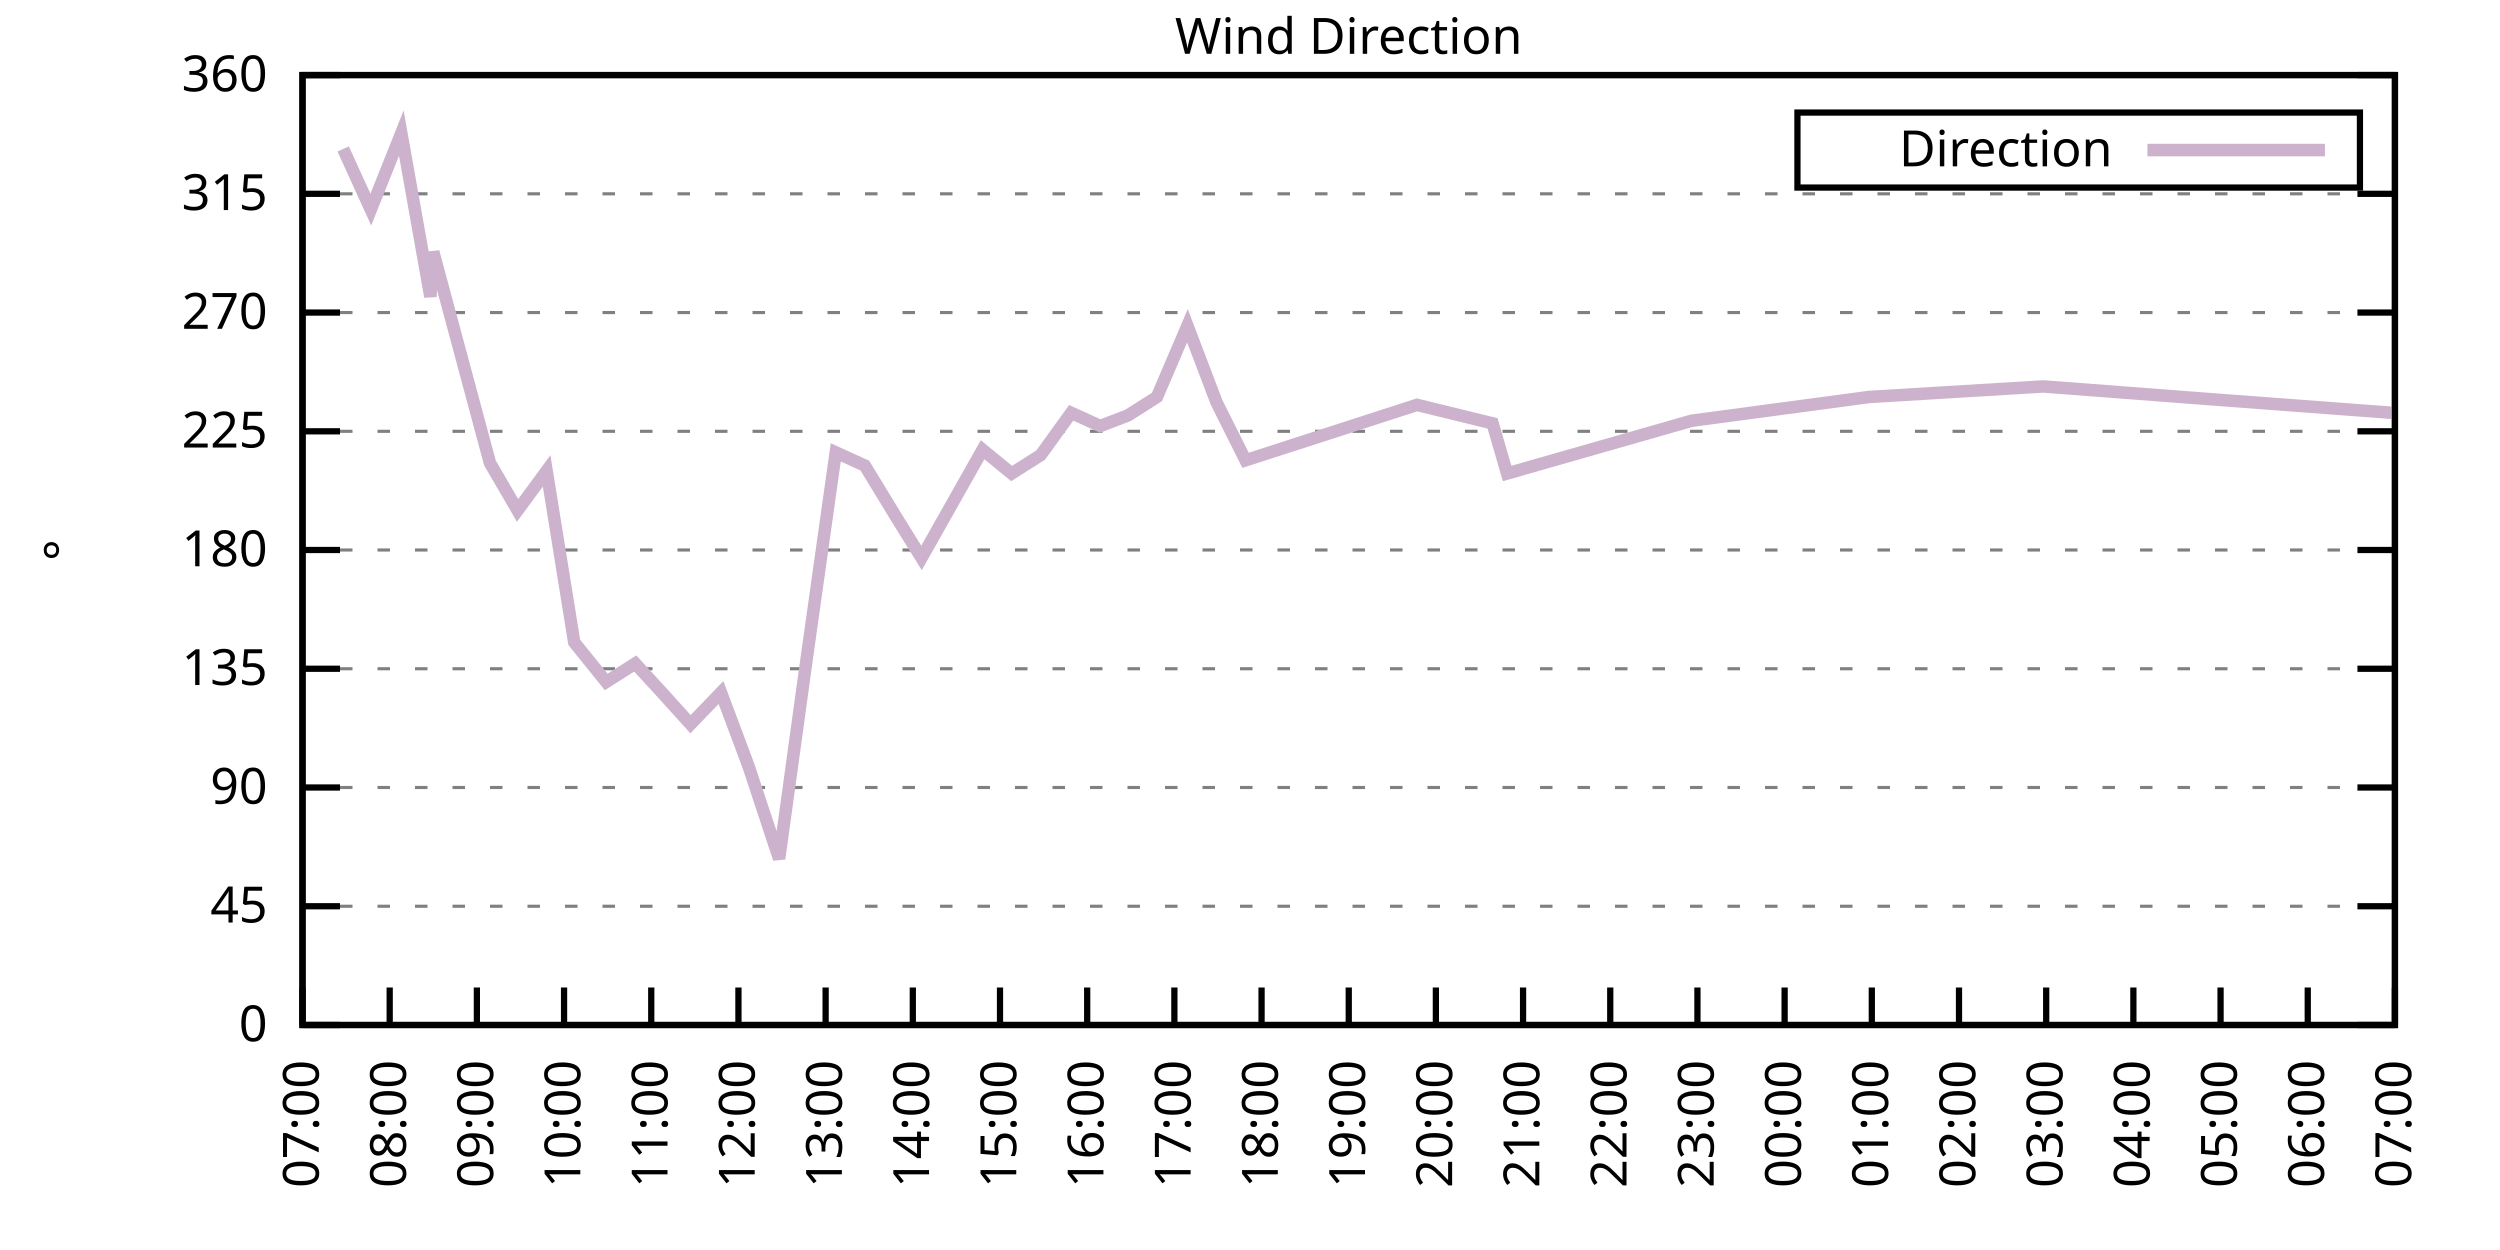
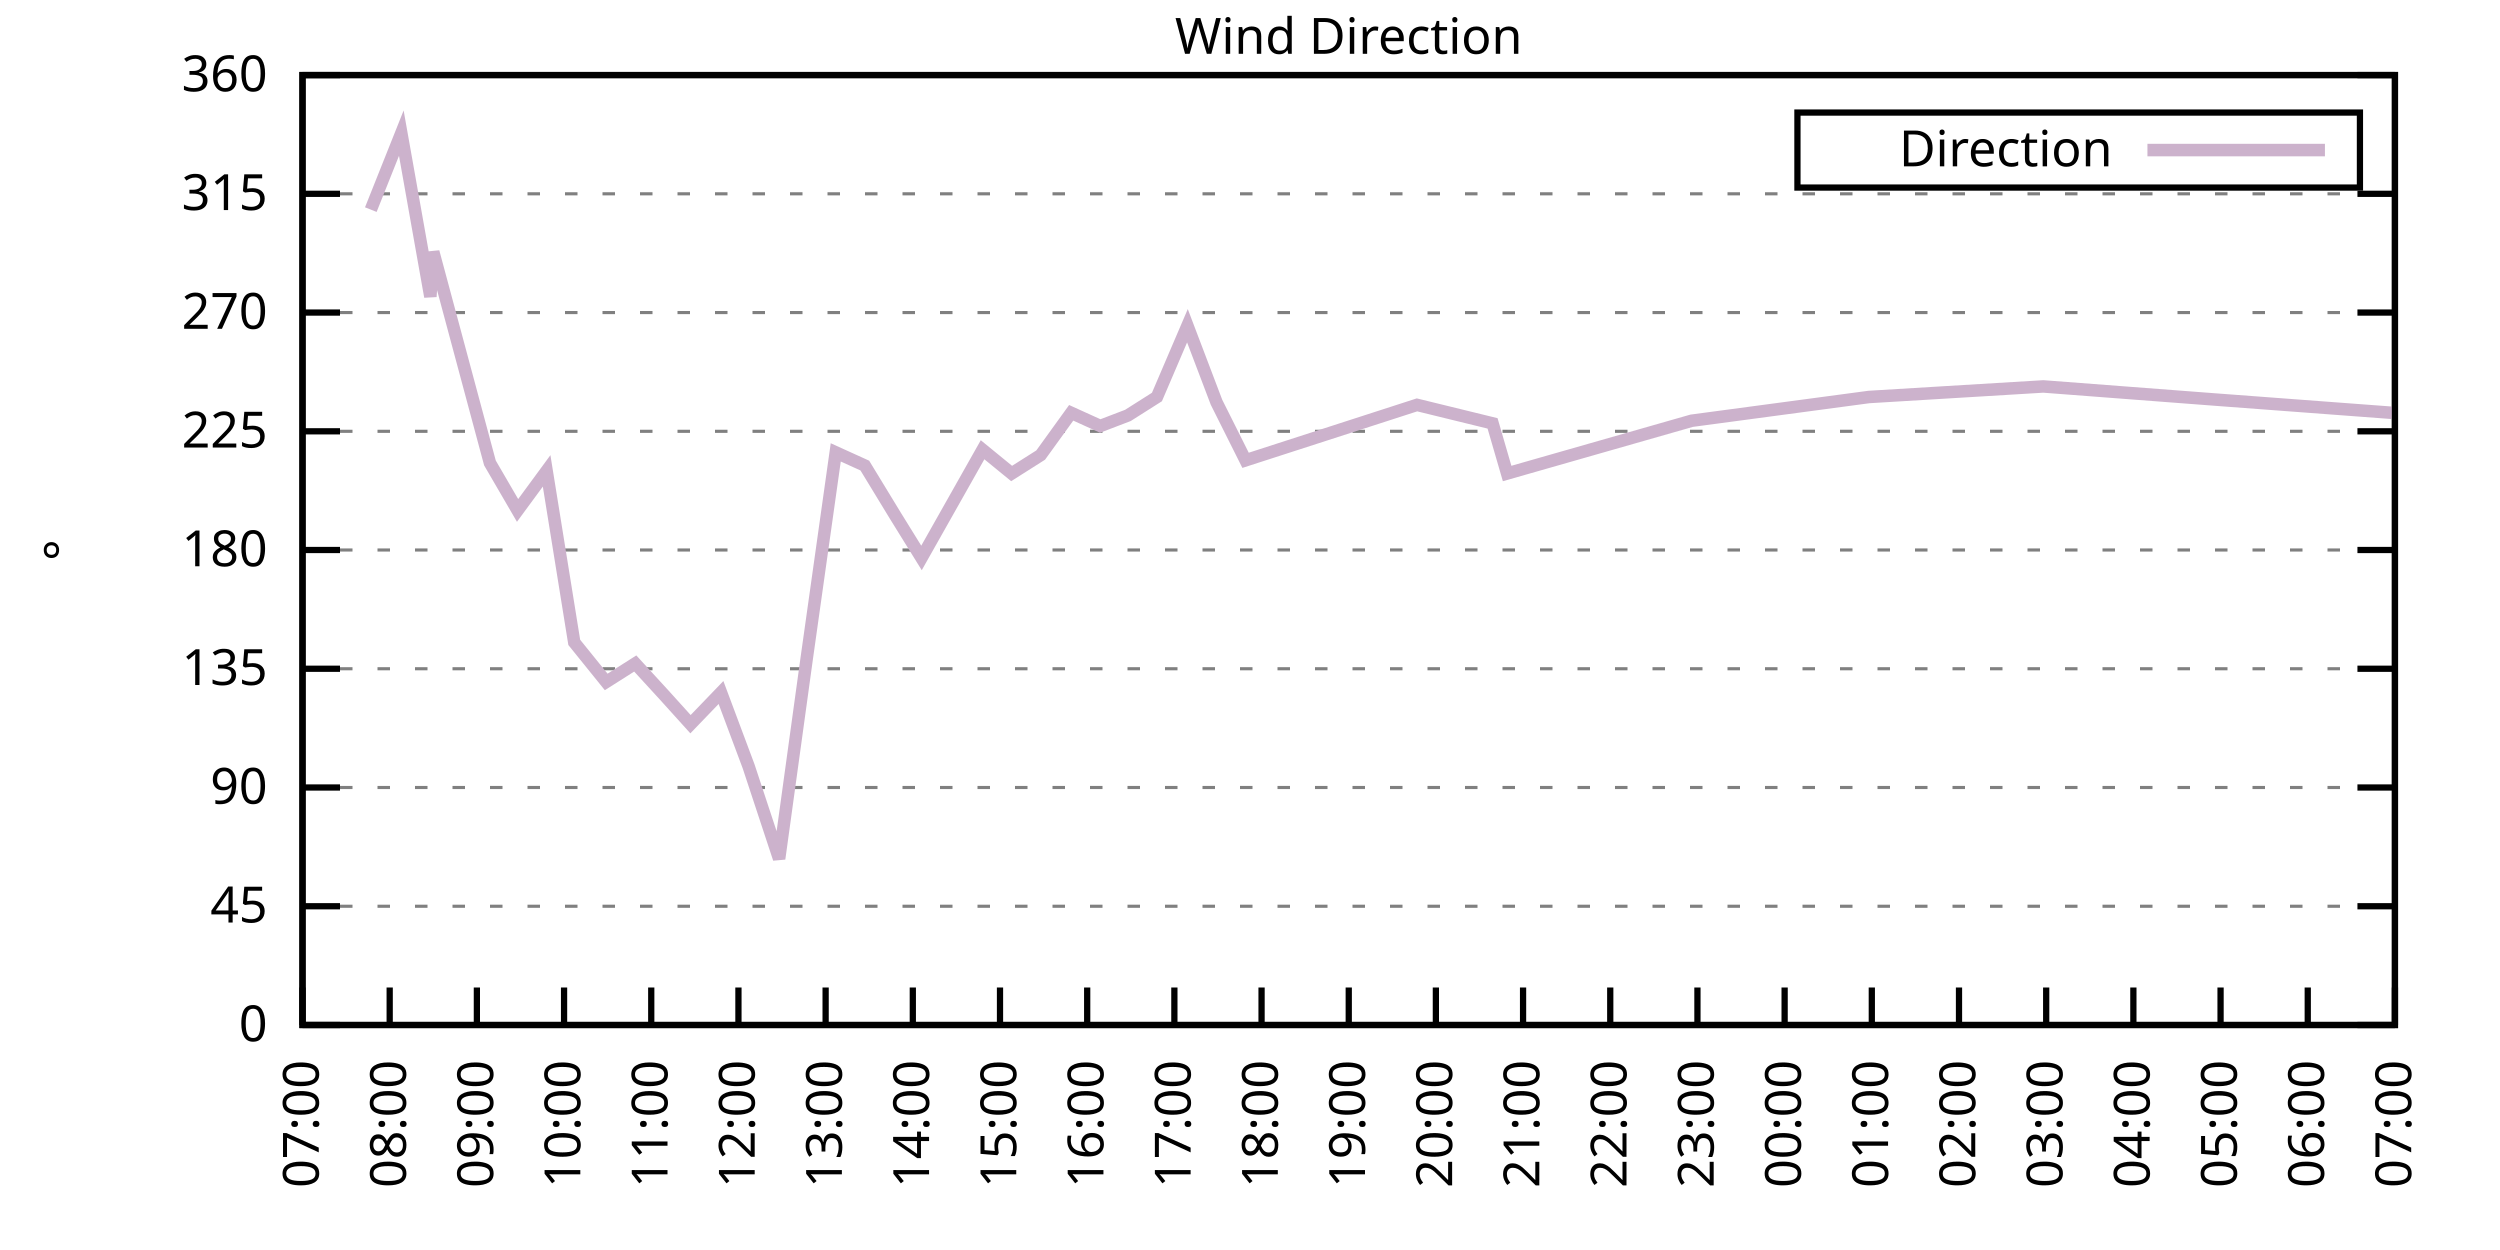
<svg xmlns="http://www.w3.org/2000/svg" xmlns:xlink="http://www.w3.org/1999/xlink" width="400" height="200" viewBox="0 0 400 200">
  <g id="gnuplot_canvas">
    <rect x="0" y="0" width="400" height="200" fill="none" />
    <defs>
      <circle id="gpDot" r="0.5" stroke-width="0.5" stroke="currentColor" />
      <path id="gpPt0" stroke-width="0.333" stroke="currentColor" d="M-1,0 h2 M0,-1 v2" />
      <path id="gpPt1" stroke-width="0.333" stroke="currentColor" d="M-1,-1 L1,1 M1,-1 L-1,1" />
      <path id="gpPt2" stroke-width="0.333" stroke="currentColor" d="M-1,0 L1,0 M0,-1 L0,1 M-1,-1 L1,1 M-1,1 L1,-1" />
      <rect id="gpPt3" stroke-width="0.333" stroke="currentColor" x="-1" y="-1" width="2" height="2" />
      <rect id="gpPt4" stroke-width="0.333" stroke="currentColor" fill="currentColor" x="-1" y="-1" width="2" height="2" />
      <circle id="gpPt5" stroke-width="0.333" stroke="currentColor" cx="0" cy="0" r="1" />
      <use xlink:href="#gpPt5" id="gpPt6" fill="currentColor" stroke="none" />
      <path id="gpPt7" stroke-width="0.333" stroke="currentColor" d="M0,-1.33 L-1.33,0.67 L1.33,0.67 z" />
      <use xlink:href="#gpPt7" id="gpPt8" fill="currentColor" stroke="none" />
      <use xlink:href="#gpPt7" id="gpPt9" stroke="currentColor" transform="rotate(180)" />
      <use xlink:href="#gpPt9" id="gpPt10" fill="currentColor" stroke="none" />
      <use xlink:href="#gpPt3" id="gpPt11" stroke="currentColor" transform="rotate(45)" />
      <use xlink:href="#gpPt11" id="gpPt12" fill="currentColor" stroke="none" />
      <path id="gpPt13" stroke-width="0.333" stroke="currentColor" d="M0,1.330 L1.265,0.411 L0.782,-1.067 L-0.782,-1.076 L-1.265,0.411 z" />
      <use xlink:href="#gpPt13" id="gpPt14" fill="currentColor" stroke="none" />
      <filter id="textbox" filterUnits="objectBoundingBox" x="0" y="0" height="1" width="1">
        <feFlood flood-color="white" flood-opacity="1" result="bgnd" />
        <feComposite in="SourceGraphic" in2="bgnd" operator="atop" />
      </filter>
      <filter id="greybox" filterUnits="objectBoundingBox" x="0" y="0" height="1" width="1">
        <feFlood flood-color="lightgrey" flood-opacity="1" result="grey" />
        <feComposite in="SourceGraphic" in2="grey" operator="atop" />
      </filter>
    </defs>
    <g fill="none" color="white" stroke="currentColor" stroke-width="1.00" stroke-linecap="butt" stroke-linejoin="miter">
</g>
    <g fill="none" color="black" stroke="currentColor" stroke-width="1.00" stroke-linecap="butt" stroke-linejoin="miter">
      <g stroke="none" shape-rendering="crispEdges">
        <polygon fill="rgb(255, 255, 255)" points="48.40,164.00 383.18,164.00 383.18,12.02 48.40,12.02 " />
      </g>
    </g>
    <g fill="none" color="black" stroke="currentColor" stroke-width="1.00" stroke-linecap="butt" stroke-linejoin="miter">
</g>
    <g fill="none" color="black" stroke="black" stroke-width="0.50" stroke-linecap="butt" stroke-linejoin="miter">
</g>
    <g fill="none" color="gray" stroke="currentColor" stroke-width="0.50" stroke-linecap="butt" stroke-linejoin="miter">
      <path stroke="gray" stroke-dasharray="2,4" class="gridline" d="M48.40,164.00 L383.19,164.00  " />
    </g>
    <g fill="none" color="gray" stroke="gray" stroke-width="1.00" stroke-linecap="butt" stroke-linejoin="miter">
</g>
    <g fill="none" color="black" stroke="currentColor" stroke-width="1.00" stroke-linecap="butt" stroke-linejoin="miter">
      <path stroke="black" d="M48.40,164.00 L54.40,164.00 M383.19,164.00 L377.19,164.00  " />
      <g transform="translate(42.80,166.60)" stroke="none" fill="black" font-family="Sans" font-size="8.00" text-anchor="end">
        <text>
          <tspan font-family="Sans"> 0</tspan>
        </text>
      </g>
    </g>
    <g fill="none" color="black" stroke="currentColor" stroke-width="1.00" stroke-linecap="butt" stroke-linejoin="miter">
</g>
    <g fill="none" color="black" stroke="black" stroke-width="0.50" stroke-linecap="butt" stroke-linejoin="miter">
</g>
    <g fill="none" color="gray" stroke="currentColor" stroke-width="0.50" stroke-linecap="butt" stroke-linejoin="miter">
      <path stroke="gray" stroke-dasharray="2,4" class="gridline" d="M48.40,145.00 L383.19,145.00  " />
    </g>
    <g fill="none" color="gray" stroke="gray" stroke-width="1.00" stroke-linecap="butt" stroke-linejoin="miter">
</g>
    <g fill="none" color="black" stroke="currentColor" stroke-width="1.00" stroke-linecap="butt" stroke-linejoin="miter">
      <path stroke="black" d="M48.40,145.00 L54.40,145.00 M383.19,145.00 L377.19,145.00  " />
      <g transform="translate(42.80,147.60)" stroke="none" fill="black" font-family="Sans" font-size="8.00" text-anchor="end">
        <text>
          <tspan font-family="Sans"> 45</tspan>
        </text>
      </g>
    </g>
    <g fill="none" color="black" stroke="currentColor" stroke-width="1.00" stroke-linecap="butt" stroke-linejoin="miter">
</g>
    <g fill="none" color="black" stroke="black" stroke-width="0.50" stroke-linecap="butt" stroke-linejoin="miter">
</g>
    <g fill="none" color="gray" stroke="currentColor" stroke-width="0.50" stroke-linecap="butt" stroke-linejoin="miter">
      <path stroke="gray" stroke-dasharray="2,4" class="gridline" d="M48.40,126.00 L383.19,126.00  " />
    </g>
    <g fill="none" color="gray" stroke="gray" stroke-width="1.00" stroke-linecap="butt" stroke-linejoin="miter">
</g>
    <g fill="none" color="black" stroke="currentColor" stroke-width="1.00" stroke-linecap="butt" stroke-linejoin="miter">
      <path stroke="black" d="M48.40,126.00 L54.40,126.00 M383.19,126.00 L377.19,126.00  " />
      <g transform="translate(42.80,128.60)" stroke="none" fill="black" font-family="Sans" font-size="8.00" text-anchor="end">
        <text>
          <tspan font-family="Sans"> 90</tspan>
        </text>
      </g>
    </g>
    <g fill="none" color="black" stroke="currentColor" stroke-width="1.00" stroke-linecap="butt" stroke-linejoin="miter">
</g>
    <g fill="none" color="black" stroke="black" stroke-width="0.50" stroke-linecap="butt" stroke-linejoin="miter">
</g>
    <g fill="none" color="gray" stroke="currentColor" stroke-width="0.50" stroke-linecap="butt" stroke-linejoin="miter">
      <path stroke="gray" stroke-dasharray="2,4" class="gridline" d="M48.40,107.00 L383.19,107.00  " />
    </g>
    <g fill="none" color="gray" stroke="gray" stroke-width="1.00" stroke-linecap="butt" stroke-linejoin="miter">
</g>
    <g fill="none" color="black" stroke="currentColor" stroke-width="1.00" stroke-linecap="butt" stroke-linejoin="miter">
      <path stroke="black" d="M48.40,107.00 L54.40,107.00 M383.19,107.00 L377.19,107.00  " />
      <g transform="translate(42.80,109.60)" stroke="none" fill="black" font-family="Sans" font-size="8.00" text-anchor="end">
        <text>
          <tspan font-family="Sans"> 135</tspan>
        </text>
      </g>
    </g>
    <g fill="none" color="black" stroke="currentColor" stroke-width="1.00" stroke-linecap="butt" stroke-linejoin="miter">
</g>
    <g fill="none" color="black" stroke="black" stroke-width="0.50" stroke-linecap="butt" stroke-linejoin="miter">
</g>
    <g fill="none" color="gray" stroke="currentColor" stroke-width="0.50" stroke-linecap="butt" stroke-linejoin="miter">
      <path stroke="gray" stroke-dasharray="2,4" class="gridline" d="M48.40,88.00 L383.19,88.00  " />
    </g>
    <g fill="none" color="gray" stroke="gray" stroke-width="1.00" stroke-linecap="butt" stroke-linejoin="miter">
</g>
    <g fill="none" color="black" stroke="currentColor" stroke-width="1.00" stroke-linecap="butt" stroke-linejoin="miter">
      <path stroke="black" d="M48.40,88.00 L54.40,88.00 M383.19,88.00 L377.19,88.00  " />
      <g transform="translate(42.80,90.60)" stroke="none" fill="black" font-family="Sans" font-size="8.00" text-anchor="end">
        <text>
          <tspan font-family="Sans"> 180</tspan>
        </text>
      </g>
    </g>
    <g fill="none" color="black" stroke="currentColor" stroke-width="1.00" stroke-linecap="butt" stroke-linejoin="miter">
</g>
    <g fill="none" color="black" stroke="black" stroke-width="0.50" stroke-linecap="butt" stroke-linejoin="miter">
</g>
    <g fill="none" color="gray" stroke="currentColor" stroke-width="0.50" stroke-linecap="butt" stroke-linejoin="miter">
      <path stroke="gray" stroke-dasharray="2,4" class="gridline" d="M48.40,69.01 L383.19,69.01  " />
    </g>
    <g fill="none" color="gray" stroke="gray" stroke-width="1.00" stroke-linecap="butt" stroke-linejoin="miter">
</g>
    <g fill="none" color="black" stroke="currentColor" stroke-width="1.00" stroke-linecap="butt" stroke-linejoin="miter">
      <path stroke="black" d="M48.40,69.01 L54.40,69.01 M383.19,69.01 L377.19,69.01  " />
      <g transform="translate(42.80,71.61)" stroke="none" fill="black" font-family="Sans" font-size="8.00" text-anchor="end">
        <text>
          <tspan font-family="Sans"> 225</tspan>
        </text>
      </g>
    </g>
    <g fill="none" color="black" stroke="currentColor" stroke-width="1.00" stroke-linecap="butt" stroke-linejoin="miter">
</g>
    <g fill="none" color="black" stroke="black" stroke-width="0.50" stroke-linecap="butt" stroke-linejoin="miter">
</g>
    <g fill="none" color="gray" stroke="currentColor" stroke-width="0.50" stroke-linecap="butt" stroke-linejoin="miter">
      <path stroke="gray" stroke-dasharray="2,4" class="gridline" d="M48.40,50.01 L383.19,50.01  " />
    </g>
    <g fill="none" color="gray" stroke="gray" stroke-width="1.00" stroke-linecap="butt" stroke-linejoin="miter">
</g>
    <g fill="none" color="black" stroke="currentColor" stroke-width="1.00" stroke-linecap="butt" stroke-linejoin="miter">
      <path stroke="black" d="M48.40,50.01 L54.40,50.01 M383.19,50.01 L377.19,50.01  " />
      <g transform="translate(42.80,52.61)" stroke="none" fill="black" font-family="Sans" font-size="8.00" text-anchor="end">
        <text>
          <tspan font-family="Sans"> 270</tspan>
        </text>
      </g>
    </g>
    <g fill="none" color="black" stroke="currentColor" stroke-width="1.00" stroke-linecap="butt" stroke-linejoin="miter">
</g>
    <g fill="none" color="black" stroke="black" stroke-width="0.50" stroke-linecap="butt" stroke-linejoin="miter">
</g>
    <g fill="none" color="gray" stroke="currentColor" stroke-width="0.50" stroke-linecap="butt" stroke-linejoin="miter">
      <path stroke="gray" stroke-dasharray="2,4" class="gridline" d="M48.40,31.01 L383.19,31.01  " />
    </g>
    <g fill="none" color="gray" stroke="gray" stroke-width="1.00" stroke-linecap="butt" stroke-linejoin="miter">
</g>
    <g fill="none" color="black" stroke="currentColor" stroke-width="1.00" stroke-linecap="butt" stroke-linejoin="miter">
      <path stroke="black" d="M48.40,31.01 L54.40,31.01 M383.19,31.01 L377.19,31.01  " />
      <g transform="translate(42.80,33.61)" stroke="none" fill="black" font-family="Sans" font-size="8.00" text-anchor="end">
        <text>
          <tspan font-family="Sans"> 315</tspan>
        </text>
      </g>
    </g>
    <g fill="none" color="black" stroke="currentColor" stroke-width="1.00" stroke-linecap="butt" stroke-linejoin="miter">
</g>
    <g fill="none" color="black" stroke="black" stroke-width="0.50" stroke-linecap="butt" stroke-linejoin="miter">
</g>
    <g fill="none" color="gray" stroke="currentColor" stroke-width="0.50" stroke-linecap="butt" stroke-linejoin="miter">
      <path stroke="gray" stroke-dasharray="2,4" class="gridline" d="M48.40,12.01 L383.19,12.01  " />
    </g>
    <g fill="none" color="gray" stroke="gray" stroke-width="1.00" stroke-linecap="butt" stroke-linejoin="miter">
</g>
    <g fill="none" color="black" stroke="currentColor" stroke-width="1.00" stroke-linecap="butt" stroke-linejoin="miter">
      <path stroke="black" d="M48.40,12.01 L54.40,12.01 M383.19,12.01 L377.19,12.01  " />
      <g transform="translate(42.80,14.61)" stroke="none" fill="black" font-family="Sans" font-size="8.00" text-anchor="end">
        <text>
          <tspan font-family="Sans"> 360</tspan>
        </text>
      </g>
    </g>
    <g fill="none" color="black" stroke="currentColor" stroke-width="1.00" stroke-linecap="butt" stroke-linejoin="miter">
      <path stroke="black" d="M48.40,164.00 L48.40,158.00  " />
      <g transform="translate(51.00,169.60) rotate(270.00)" stroke="none" fill="black" font-family="Sans" font-size="8.00" text-anchor="end">
        <text>
          <tspan font-family="Sans">07:00</tspan>
        </text>
      </g>
    </g>
    <g fill="none" color="black" stroke="currentColor" stroke-width="1.00" stroke-linecap="butt" stroke-linejoin="miter">
      <path stroke="black" d="M62.35,164.00 L62.35,158.00  " />
      <g transform="translate(64.95,169.60) rotate(270.00)" stroke="none" fill="black" font-family="Sans" font-size="8.00" text-anchor="end">
        <text>
          <tspan font-family="Sans">08:00</tspan>
        </text>
      </g>
    </g>
    <g fill="none" color="black" stroke="currentColor" stroke-width="1.00" stroke-linecap="butt" stroke-linejoin="miter">
      <path stroke="black" d="M76.30,164.00 L76.30,158.00  " />
      <g transform="translate(78.90,169.60) rotate(270.00)" stroke="none" fill="black" font-family="Sans" font-size="8.00" text-anchor="end">
        <text>
          <tspan font-family="Sans">09:00</tspan>
        </text>
      </g>
    </g>
    <g fill="none" color="black" stroke="currentColor" stroke-width="1.00" stroke-linecap="butt" stroke-linejoin="miter">
      <path stroke="black" d="M90.25,164.00 L90.25,158.00  " />
      <g transform="translate(92.85,169.60) rotate(270.00)" stroke="none" fill="black" font-family="Sans" font-size="8.00" text-anchor="end">
        <text>
          <tspan font-family="Sans">10:00</tspan>
        </text>
      </g>
    </g>
    <g fill="none" color="black" stroke="currentColor" stroke-width="1.00" stroke-linecap="butt" stroke-linejoin="miter">
      <path stroke="black" d="M104.20,164.00 L104.20,158.00  " />
      <g transform="translate(106.80,169.60) rotate(270.00)" stroke="none" fill="black" font-family="Sans" font-size="8.00" text-anchor="end">
        <text>
          <tspan font-family="Sans">11:00</tspan>
        </text>
      </g>
    </g>
    <g fill="none" color="black" stroke="currentColor" stroke-width="1.00" stroke-linecap="butt" stroke-linejoin="miter">
      <path stroke="black" d="M118.15,164.00 L118.15,158.00  " />
      <g transform="translate(120.75,169.60) rotate(270.00)" stroke="none" fill="black" font-family="Sans" font-size="8.00" text-anchor="end">
        <text>
          <tspan font-family="Sans">12:00</tspan>
        </text>
      </g>
    </g>
    <g fill="none" color="black" stroke="currentColor" stroke-width="1.00" stroke-linecap="butt" stroke-linejoin="miter">
      <path stroke="black" d="M132.10,164.00 L132.10,158.00  " />
      <g transform="translate(134.70,169.60) rotate(270.00)" stroke="none" fill="black" font-family="Sans" font-size="8.00" text-anchor="end">
        <text>
          <tspan font-family="Sans">13:00</tspan>
        </text>
      </g>
    </g>
    <g fill="none" color="black" stroke="currentColor" stroke-width="1.00" stroke-linecap="butt" stroke-linejoin="miter">
      <path stroke="black" d="M146.05,164.00 L146.05,158.00  " />
      <g transform="translate(148.65,169.60) rotate(270.00)" stroke="none" fill="black" font-family="Sans" font-size="8.00" text-anchor="end">
        <text>
          <tspan font-family="Sans">14:00</tspan>
        </text>
      </g>
    </g>
    <g fill="none" color="black" stroke="currentColor" stroke-width="1.00" stroke-linecap="butt" stroke-linejoin="miter">
      <path stroke="black" d="M160.00,164.00 L160.00,158.00  " />
      <g transform="translate(162.60,169.60) rotate(270.00)" stroke="none" fill="black" font-family="Sans" font-size="8.00" text-anchor="end">
        <text>
          <tspan font-family="Sans">15:00</tspan>
        </text>
      </g>
    </g>
    <g fill="none" color="black" stroke="currentColor" stroke-width="1.00" stroke-linecap="butt" stroke-linejoin="miter">
      <path stroke="black" d="M173.95,164.00 L173.95,158.00  " />
      <g transform="translate(176.55,169.60) rotate(270.00)" stroke="none" fill="black" font-family="Sans" font-size="8.00" text-anchor="end">
        <text>
          <tspan font-family="Sans">16:00</tspan>
        </text>
      </g>
    </g>
    <g fill="none" color="black" stroke="currentColor" stroke-width="1.00" stroke-linecap="butt" stroke-linejoin="miter">
      <path stroke="black" d="M187.90,164.00 L187.90,158.00  " />
      <g transform="translate(190.50,169.60) rotate(270.00)" stroke="none" fill="black" font-family="Sans" font-size="8.00" text-anchor="end">
        <text>
          <tspan font-family="Sans">17:00</tspan>
        </text>
      </g>
    </g>
    <g fill="none" color="black" stroke="currentColor" stroke-width="1.00" stroke-linecap="butt" stroke-linejoin="miter">
      <path stroke="black" d="M201.85,164.00 L201.85,158.00  " />
      <g transform="translate(204.45,169.60) rotate(270.00)" stroke="none" fill="black" font-family="Sans" font-size="8.00" text-anchor="end">
        <text>
          <tspan font-family="Sans">18:00</tspan>
        </text>
      </g>
    </g>
    <g fill="none" color="black" stroke="currentColor" stroke-width="1.00" stroke-linecap="butt" stroke-linejoin="miter">
      <path stroke="black" d="M215.80,164.00 L215.80,158.00  " />
      <g transform="translate(218.40,169.60) rotate(270.00)" stroke="none" fill="black" font-family="Sans" font-size="8.00" text-anchor="end">
        <text>
          <tspan font-family="Sans">19:00</tspan>
        </text>
      </g>
    </g>
    <g fill="none" color="black" stroke="currentColor" stroke-width="1.00" stroke-linecap="butt" stroke-linejoin="miter">
      <path stroke="black" d="M229.74,164.00 L229.74,158.00  " />
      <g transform="translate(232.34,169.60) rotate(270.00)" stroke="none" fill="black" font-family="Sans" font-size="8.00" text-anchor="end">
        <text>
          <tspan font-family="Sans">20:00</tspan>
        </text>
      </g>
    </g>
    <g fill="none" color="black" stroke="currentColor" stroke-width="1.00" stroke-linecap="butt" stroke-linejoin="miter">
      <path stroke="black" d="M243.69,164.00 L243.69,158.00  " />
      <g transform="translate(246.29,169.60) rotate(270.00)" stroke="none" fill="black" font-family="Sans" font-size="8.00" text-anchor="end">
        <text>
          <tspan font-family="Sans">21:00</tspan>
        </text>
      </g>
    </g>
    <g fill="none" color="black" stroke="currentColor" stroke-width="1.00" stroke-linecap="butt" stroke-linejoin="miter">
      <path stroke="black" d="M257.64,164.00 L257.64,158.00  " />
      <g transform="translate(260.24,169.60) rotate(270.00)" stroke="none" fill="black" font-family="Sans" font-size="8.00" text-anchor="end">
        <text>
          <tspan font-family="Sans">22:00</tspan>
        </text>
      </g>
    </g>
    <g fill="none" color="black" stroke="currentColor" stroke-width="1.00" stroke-linecap="butt" stroke-linejoin="miter">
      <path stroke="black" d="M271.59,164.00 L271.59,158.00  " />
      <g transform="translate(274.19,169.60) rotate(270.00)" stroke="none" fill="black" font-family="Sans" font-size="8.00" text-anchor="end">
        <text>
          <tspan font-family="Sans">23:00</tspan>
        </text>
      </g>
    </g>
    <g fill="none" color="black" stroke="currentColor" stroke-width="1.00" stroke-linecap="butt" stroke-linejoin="miter">
      <path stroke="black" d="M285.54,164.00 L285.54,158.00  " />
      <g transform="translate(288.14,169.60) rotate(270.00)" stroke="none" fill="black" font-family="Sans" font-size="8.00" text-anchor="end">
        <text>
          <tspan font-family="Sans">00:00</tspan>
        </text>
      </g>
    </g>
    <g fill="none" color="black" stroke="currentColor" stroke-width="1.00" stroke-linecap="butt" stroke-linejoin="miter">
      <path stroke="black" d="M299.49,164.00 L299.49,158.00  " />
      <g transform="translate(302.09,169.60) rotate(270.00)" stroke="none" fill="black" font-family="Sans" font-size="8.00" text-anchor="end">
        <text>
          <tspan font-family="Sans">01:00</tspan>
        </text>
      </g>
    </g>
    <g fill="none" color="black" stroke="currentColor" stroke-width="1.00" stroke-linecap="butt" stroke-linejoin="miter">
      <path stroke="black" d="M313.44,164.00 L313.44,158.00  " />
      <g transform="translate(316.04,169.60) rotate(270.00)" stroke="none" fill="black" font-family="Sans" font-size="8.00" text-anchor="end">
        <text>
          <tspan font-family="Sans">02:00</tspan>
        </text>
      </g>
    </g>
    <g fill="none" color="black" stroke="currentColor" stroke-width="1.00" stroke-linecap="butt" stroke-linejoin="miter">
      <path stroke="black" d="M327.39,164.00 L327.39,158.00  " />
      <g transform="translate(329.99,169.60) rotate(270.00)" stroke="none" fill="black" font-family="Sans" font-size="8.00" text-anchor="end">
        <text>
          <tspan font-family="Sans">03:00</tspan>
        </text>
      </g>
    </g>
    <g fill="none" color="black" stroke="currentColor" stroke-width="1.00" stroke-linecap="butt" stroke-linejoin="miter">
      <path stroke="black" d="M341.34,164.00 L341.34,158.00  " />
      <g transform="translate(343.94,169.60) rotate(270.00)" stroke="none" fill="black" font-family="Sans" font-size="8.00" text-anchor="end">
        <text>
          <tspan font-family="Sans">04:00</tspan>
        </text>
      </g>
    </g>
    <g fill="none" color="black" stroke="currentColor" stroke-width="1.00" stroke-linecap="butt" stroke-linejoin="miter">
      <path stroke="black" d="M355.29,164.00 L355.29,158.00  " />
      <g transform="translate(357.89,169.60) rotate(270.00)" stroke="none" fill="black" font-family="Sans" font-size="8.00" text-anchor="end">
        <text>
          <tspan font-family="Sans">05:00</tspan>
        </text>
      </g>
    </g>
    <g fill="none" color="black" stroke="currentColor" stroke-width="1.00" stroke-linecap="butt" stroke-linejoin="miter">
      <path stroke="black" d="M369.24,164.00 L369.24,158.00  " />
      <g transform="translate(371.84,169.60) rotate(270.00)" stroke="none" fill="black" font-family="Sans" font-size="8.00" text-anchor="end">
        <text>
          <tspan font-family="Sans">06:00</tspan>
        </text>
      </g>
    </g>
    <g fill="none" color="black" stroke="currentColor" stroke-width="1.00" stroke-linecap="butt" stroke-linejoin="miter">
      <path stroke="black" d="M383.19,164.00 L383.19,158.00  " />
      <g transform="translate(385.79,169.60) rotate(270.00)" stroke="none" fill="black" font-family="Sans" font-size="8.00" text-anchor="end">
        <text>
          <tspan font-family="Sans">07:00</tspan>
        </text>
      </g>
    </g>
    <g fill="none" color="black" stroke="currentColor" stroke-width="1.00" stroke-linecap="butt" stroke-linejoin="miter">
</g>
    <g fill="none" color="black" stroke="currentColor" stroke-width="1.00" stroke-linecap="butt" stroke-linejoin="miter">
      <path stroke="black" d="M48.40,12.01 L48.40,164.00 L383.19,164.00 L383.19,12.01 L48.40,12.01 Z  " />
    </g>
    <g fill="none" color="black" stroke="currentColor" stroke-width="1.00" stroke-linecap="butt" stroke-linejoin="miter">
</g>
    <g fill="none" color="black" stroke="currentColor" stroke-width="1.00" stroke-linecap="butt" stroke-linejoin="miter">
      <path stroke="black" d="M287.59,30.01 L287.59,18.01 L377.59,18.01 L377.59,30.01 L287.59,30.01 Z  " />
    </g>
    <g id="Wind_direction_plot_1">
      <g fill="none" color="white" stroke="black" stroke-width="2.00" stroke-linecap="butt" stroke-linejoin="miter">
</g>
      <g fill="none" color="black" stroke="currentColor" stroke-width="2.00" stroke-linecap="butt" stroke-linejoin="miter">
        <g transform="translate(337.99,26.61)" stroke="none" fill="black" font-family="Sans" font-size="8.00" text-anchor="end">
          <text>
            <tspan font-family="Sans">Direction</tspan>
          </text>
        </g>
      </g>
      <g fill="none" color="black" stroke="currentColor" stroke-width="2.00" stroke-linecap="butt" stroke-linejoin="miter">
-         <path stroke="rgb(204, 178, 204)" d="M343.59,24.01 L371.99,24.01 M54.91,23.83 L59.33,33.54 L64.21,21.30 L68.86,47.47 L69.32,40.30 L78.39,74.07   L82.81,81.67 L87.46,75.34 L91.88,102.78 L96.99,109.11 L101.64,106.16 L106.29,111.23 L110.48,115.87 L115.36,110.80   L119.78,122.62 L124.66,137.40 L129.08,105.31 L133.72,72.38 L138.37,74.49 L143.26,82.52 L147.44,89.27 L157.21,71.96   L161.86,75.76 L166.51,72.81 L171.39,66.05 L176.04,68.16 L180.46,66.47 L185.11,63.52 L189.99,52.12 L194.64,64.36   L199.29,73.65 L226.72,64.78 L238.81,67.74 L241.14,75.76 L270.66,67.32 L299.03,63.52 L326.93,61.83 L354.59,63.94   L382.73,66.05  " />
+         <path stroke="rgb(204, 178, 204)" d="M343.59,24.01 L371.99,24.01 M59.33,33.54 L64.21,21.30 L68.86,47.47 L69.32,40.30 L78.39,74.07 L82.81,81.67   L87.46,75.34 L91.88,102.78 L96.99,109.11 L101.64,106.16 L106.29,111.23 L110.48,115.87 L115.36,110.80 L119.78,122.62   L124.66,137.40 L129.08,105.31 L133.72,72.38 L138.37,74.49 L143.26,82.52 L147.44,89.27 L157.21,71.96 L161.86,75.76   L166.51,72.81 L171.39,66.05 L176.04,68.16 L180.46,66.47 L185.11,63.52 L189.99,52.12 L194.64,64.36 L199.29,73.65   L226.72,64.78 L238.81,67.74 L241.14,75.76 L270.66,67.32 L299.03,63.52 L326.93,61.83 L354.59,63.94 L382.73,66.05    " />
      </g>
    </g>
    <g fill="none" color="black" stroke="currentColor" stroke-width="2.00" stroke-linecap="butt" stroke-linejoin="miter">
</g>
    <g fill="none" color="black" stroke="black" stroke-width="1.00" stroke-linecap="butt" stroke-linejoin="miter">
</g>
    <g fill="none" color="black" stroke="currentColor" stroke-width="1.00" stroke-linecap="butt" stroke-linejoin="miter">
      <path stroke="black" d="M48.40,12.01 L48.40,164.00 L383.19,164.00 L383.19,12.01 L48.40,12.01 Z  " />
      <g transform="translate(12.80,88.01) rotate(270.00)" stroke="none" fill="black" font-family="Sans" font-size="8.00" text-anchor="middle">
        <text>
          <tspan font-family="Sans">°</tspan>
        </text>
      </g>
    </g>
    <g fill="none" color="black" stroke="currentColor" stroke-width="1.00" stroke-linecap="butt" stroke-linejoin="miter">
</g>
    <g fill="none" color="black" stroke="currentColor" stroke-width="1.00" stroke-linecap="butt" stroke-linejoin="miter">
      <g transform="translate(215.79,8.61)" stroke="none" fill="black" font-family="Sans" font-size="8.00" text-anchor="middle">
        <text>
          <tspan font-family="Sans">Wind Direction</tspan>
        </text>
      </g>
    </g>
    <g fill="none" color="black" stroke="currentColor" stroke-width="1.00" stroke-linecap="butt" stroke-linejoin="miter">
</g>
  </g>
</svg>
